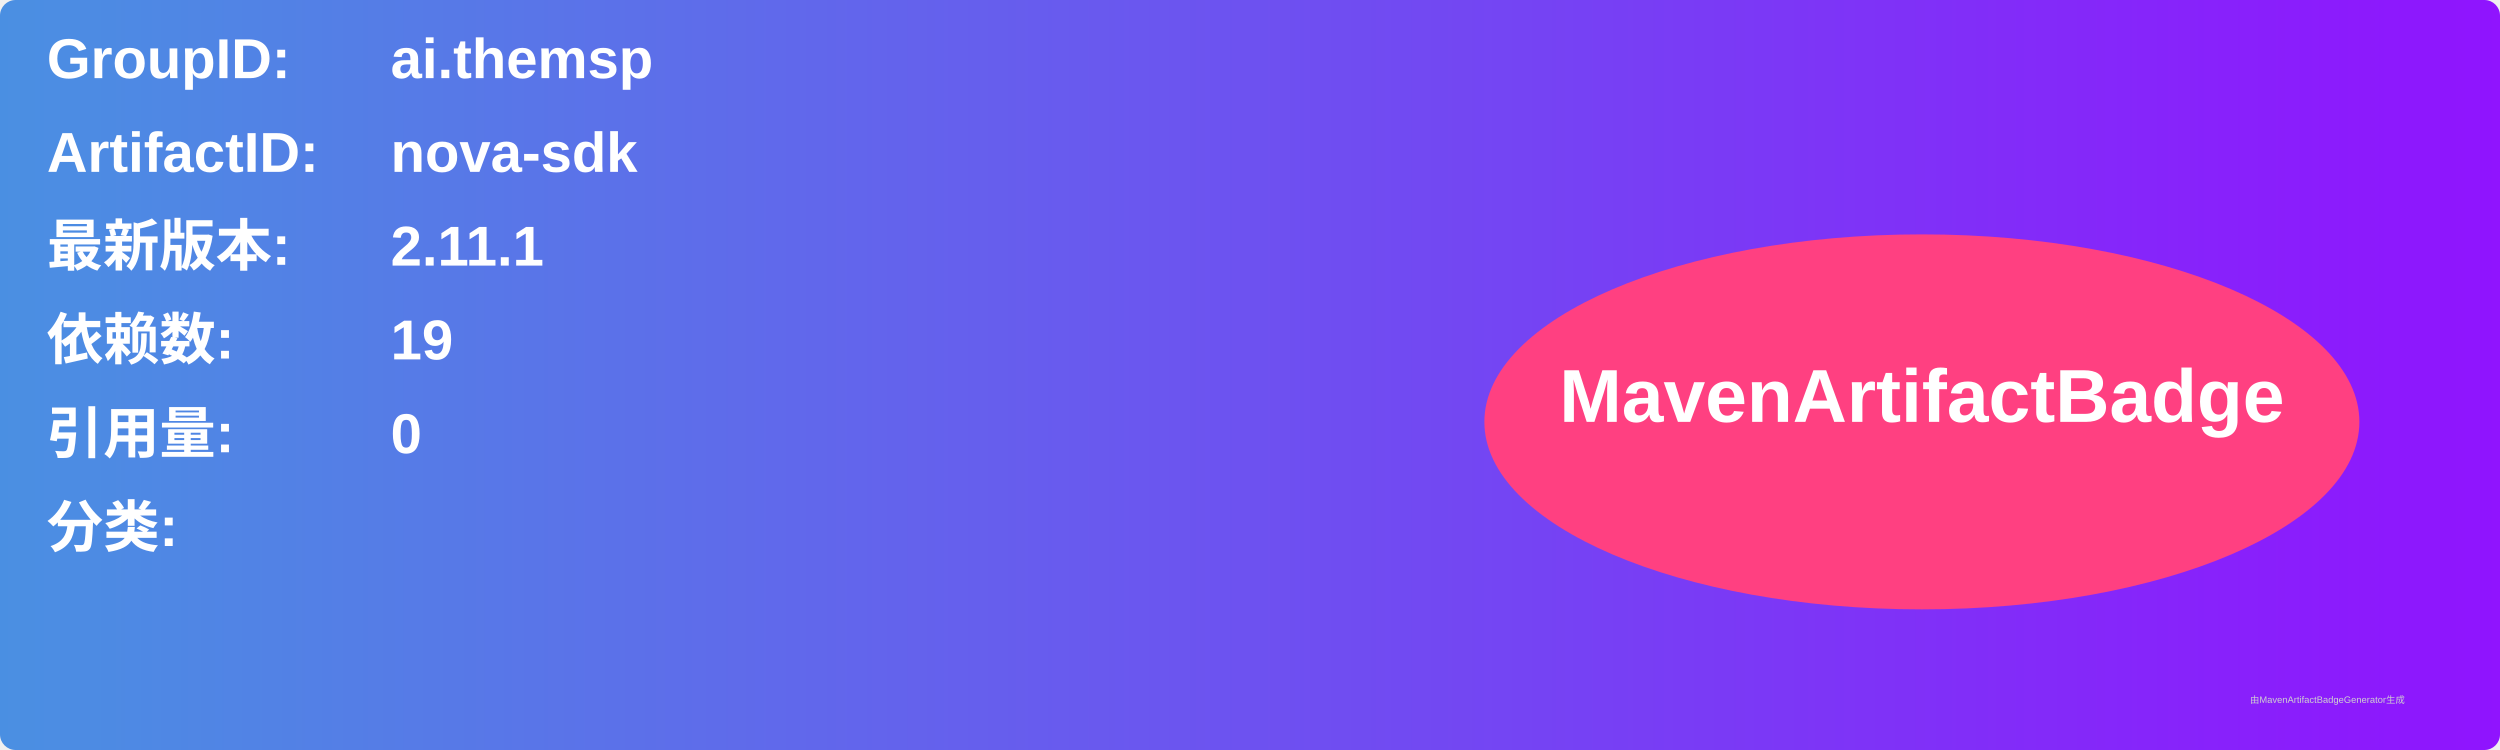
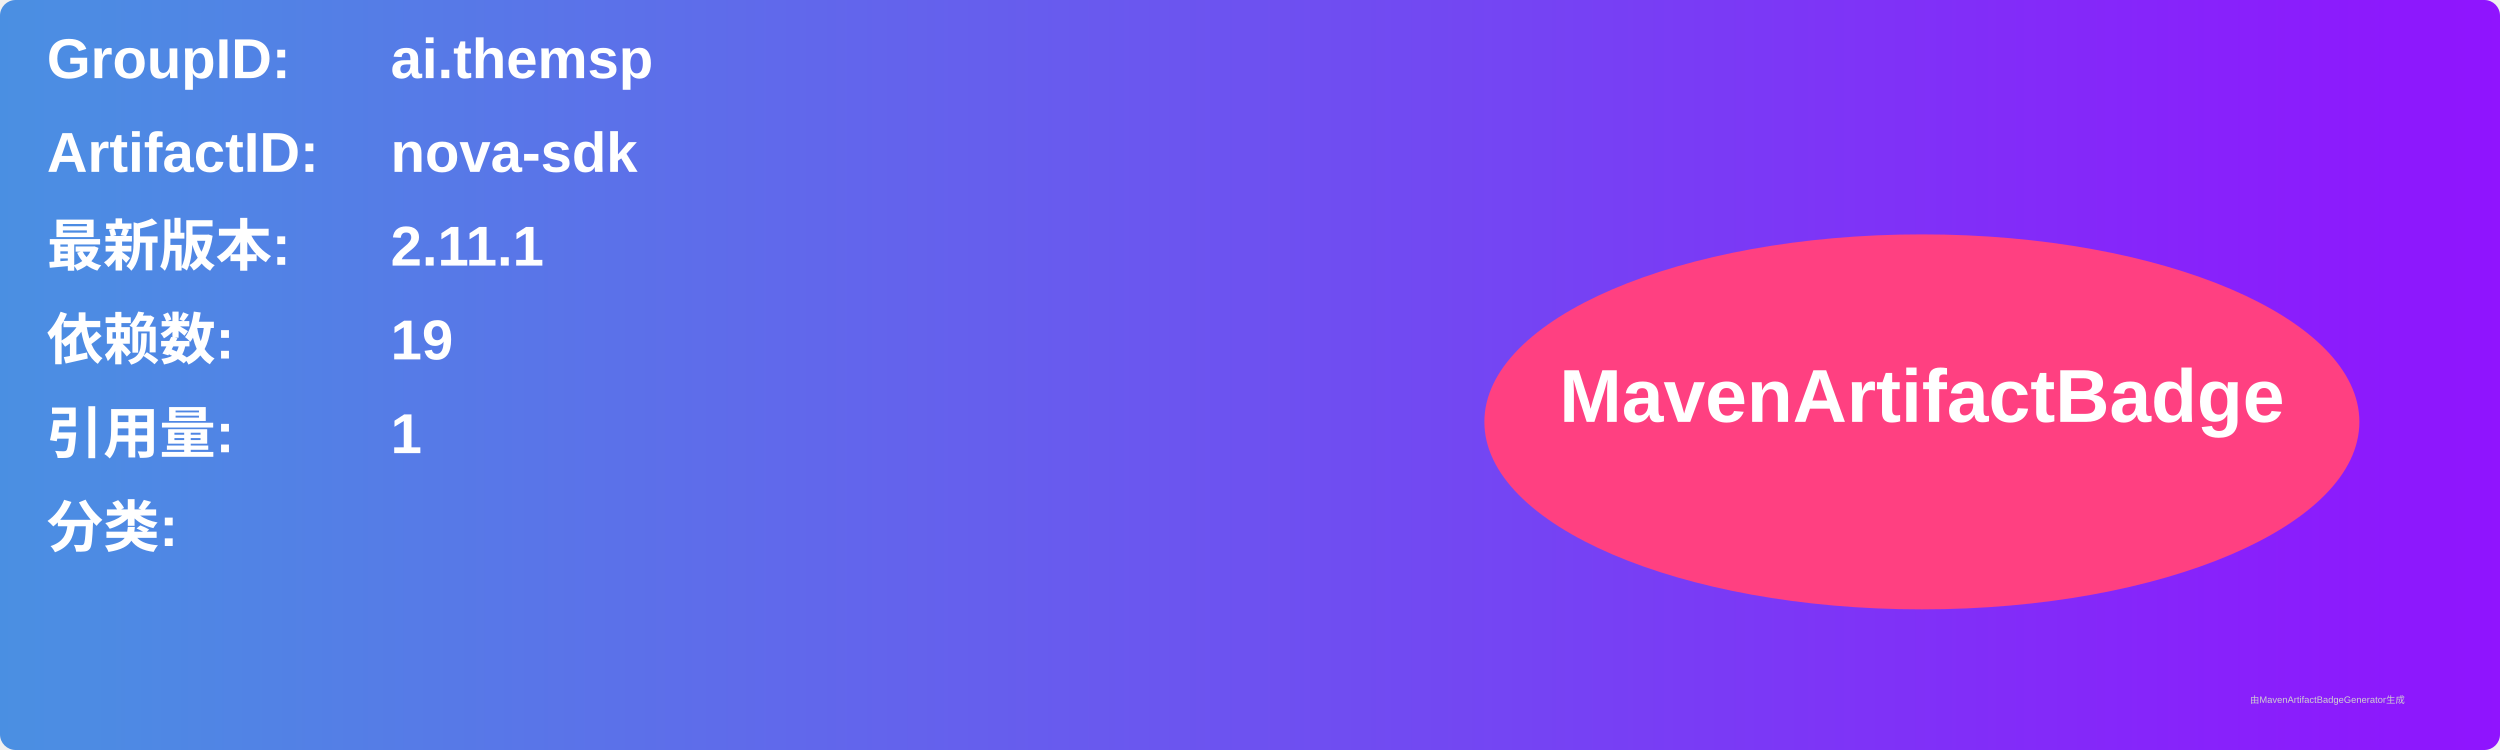
<svg xmlns="http://www.w3.org/2000/svg" width="800" height="240" viewBox="0 0 800 240">
  <linearGradient id="grad" x1="0%" y1="0%" x2="100%" y2="0%">
    <stop offset="0%" stop-color="#4a90e2" />
    <stop offset="100%" stop-color="#9013fe" />
  </linearGradient>
  <rect width="100%" height="100%" rx="5" ry="5" fill="url(#grad)" />
  <g transform="translate(15, 15)">
    <text x="0" y="10" font-family="Arial" font-size="18" fill="white" font-weight="bold" width="260">GroupID:</text>
    <text x="110" y="10" font-family="Arial" font-size="18" fill="white" font-weight="bold" width="460">ai.themsp</text>
    <text x="0" y="40" font-family="Arial" font-size="18" fill="white" font-weight="bold" width="260">ArtifactID:</text>
    <text x="110" y="40" font-family="Arial" font-size="18" fill="white" font-weight="bold" width="460">nova-sdk</text>
    <text x="0" y="70" font-family="Arial" font-size="18" fill="white" font-weight="bold">最新版本:</text>
    <text x="110" y="70" font-family="Arial" font-size="18" fill="white" font-weight="bold">
      <tspan font-weight="bold">2.11.1</tspan>
    </text>
    <text x="0" y="100" font-family="Arial" font-size="18" fill="white" font-weight="bold">依赖数: </text>
    <text x="110" y="100" font-family="Arial" font-size="18" fill="white">
      <tspan font-weight="bold">19</tspan>
    </text>
    <text x="0" y="130" font-family="Arial" font-size="18" fill="white" font-weight="bold">引用量: </text>
    <text x="110" y="130" font-family="Arial" font-size="18" fill="white">
-       <tspan font-weight="bold">0</tspan>
+       <tspan font-weight="bold">1</tspan>
    </text>
    <text x="0" y="160" font-family="Arial" font-size="18" fill="white" font-weight="bold">分类:</text>
    <text x="10" y="190" font-family="Arial" font-size="10" fill="white">
      <tspan font-weight="bold" />
    </text>
    <ellipse cx="600" cy="120" rx="140" ry="60" fill="#ff4081" />
    <text x="600" y="120" text-anchor="middle" font-family="Arial" font-size="24" fill="white" font-weight="bold">MavenArtifactBadge</text>
  </g>
  <text x="720" y="225" font-family="Arial" font-size="3" fill="#d0d0d0">由MavenArtifactBadgeGenerator生成</text>
</svg>
